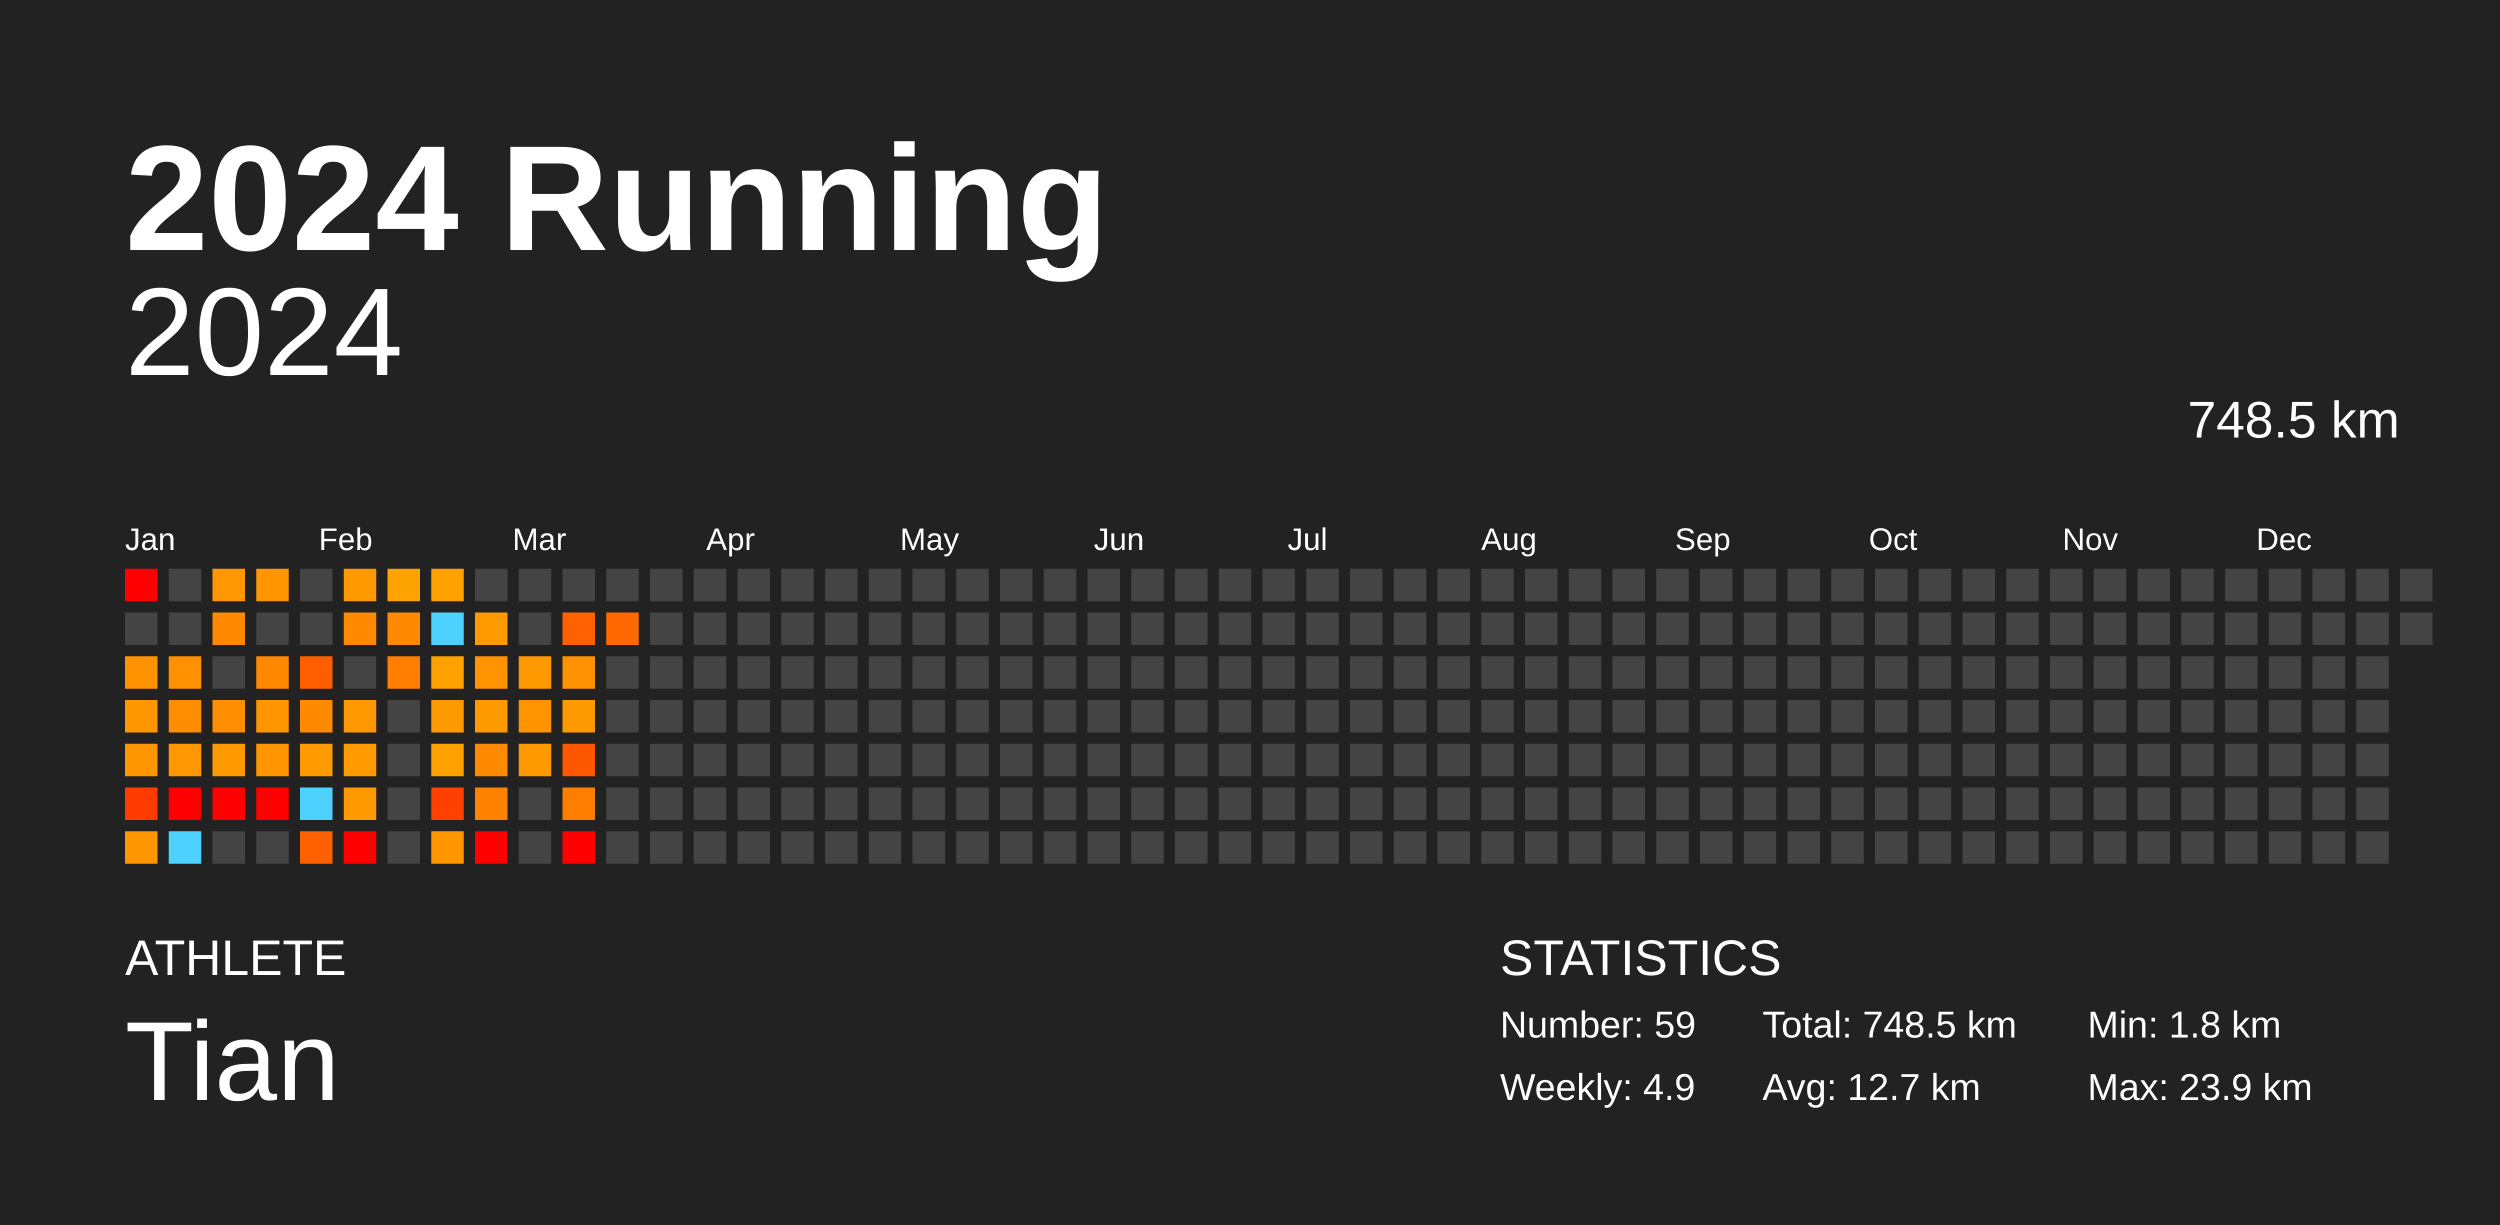
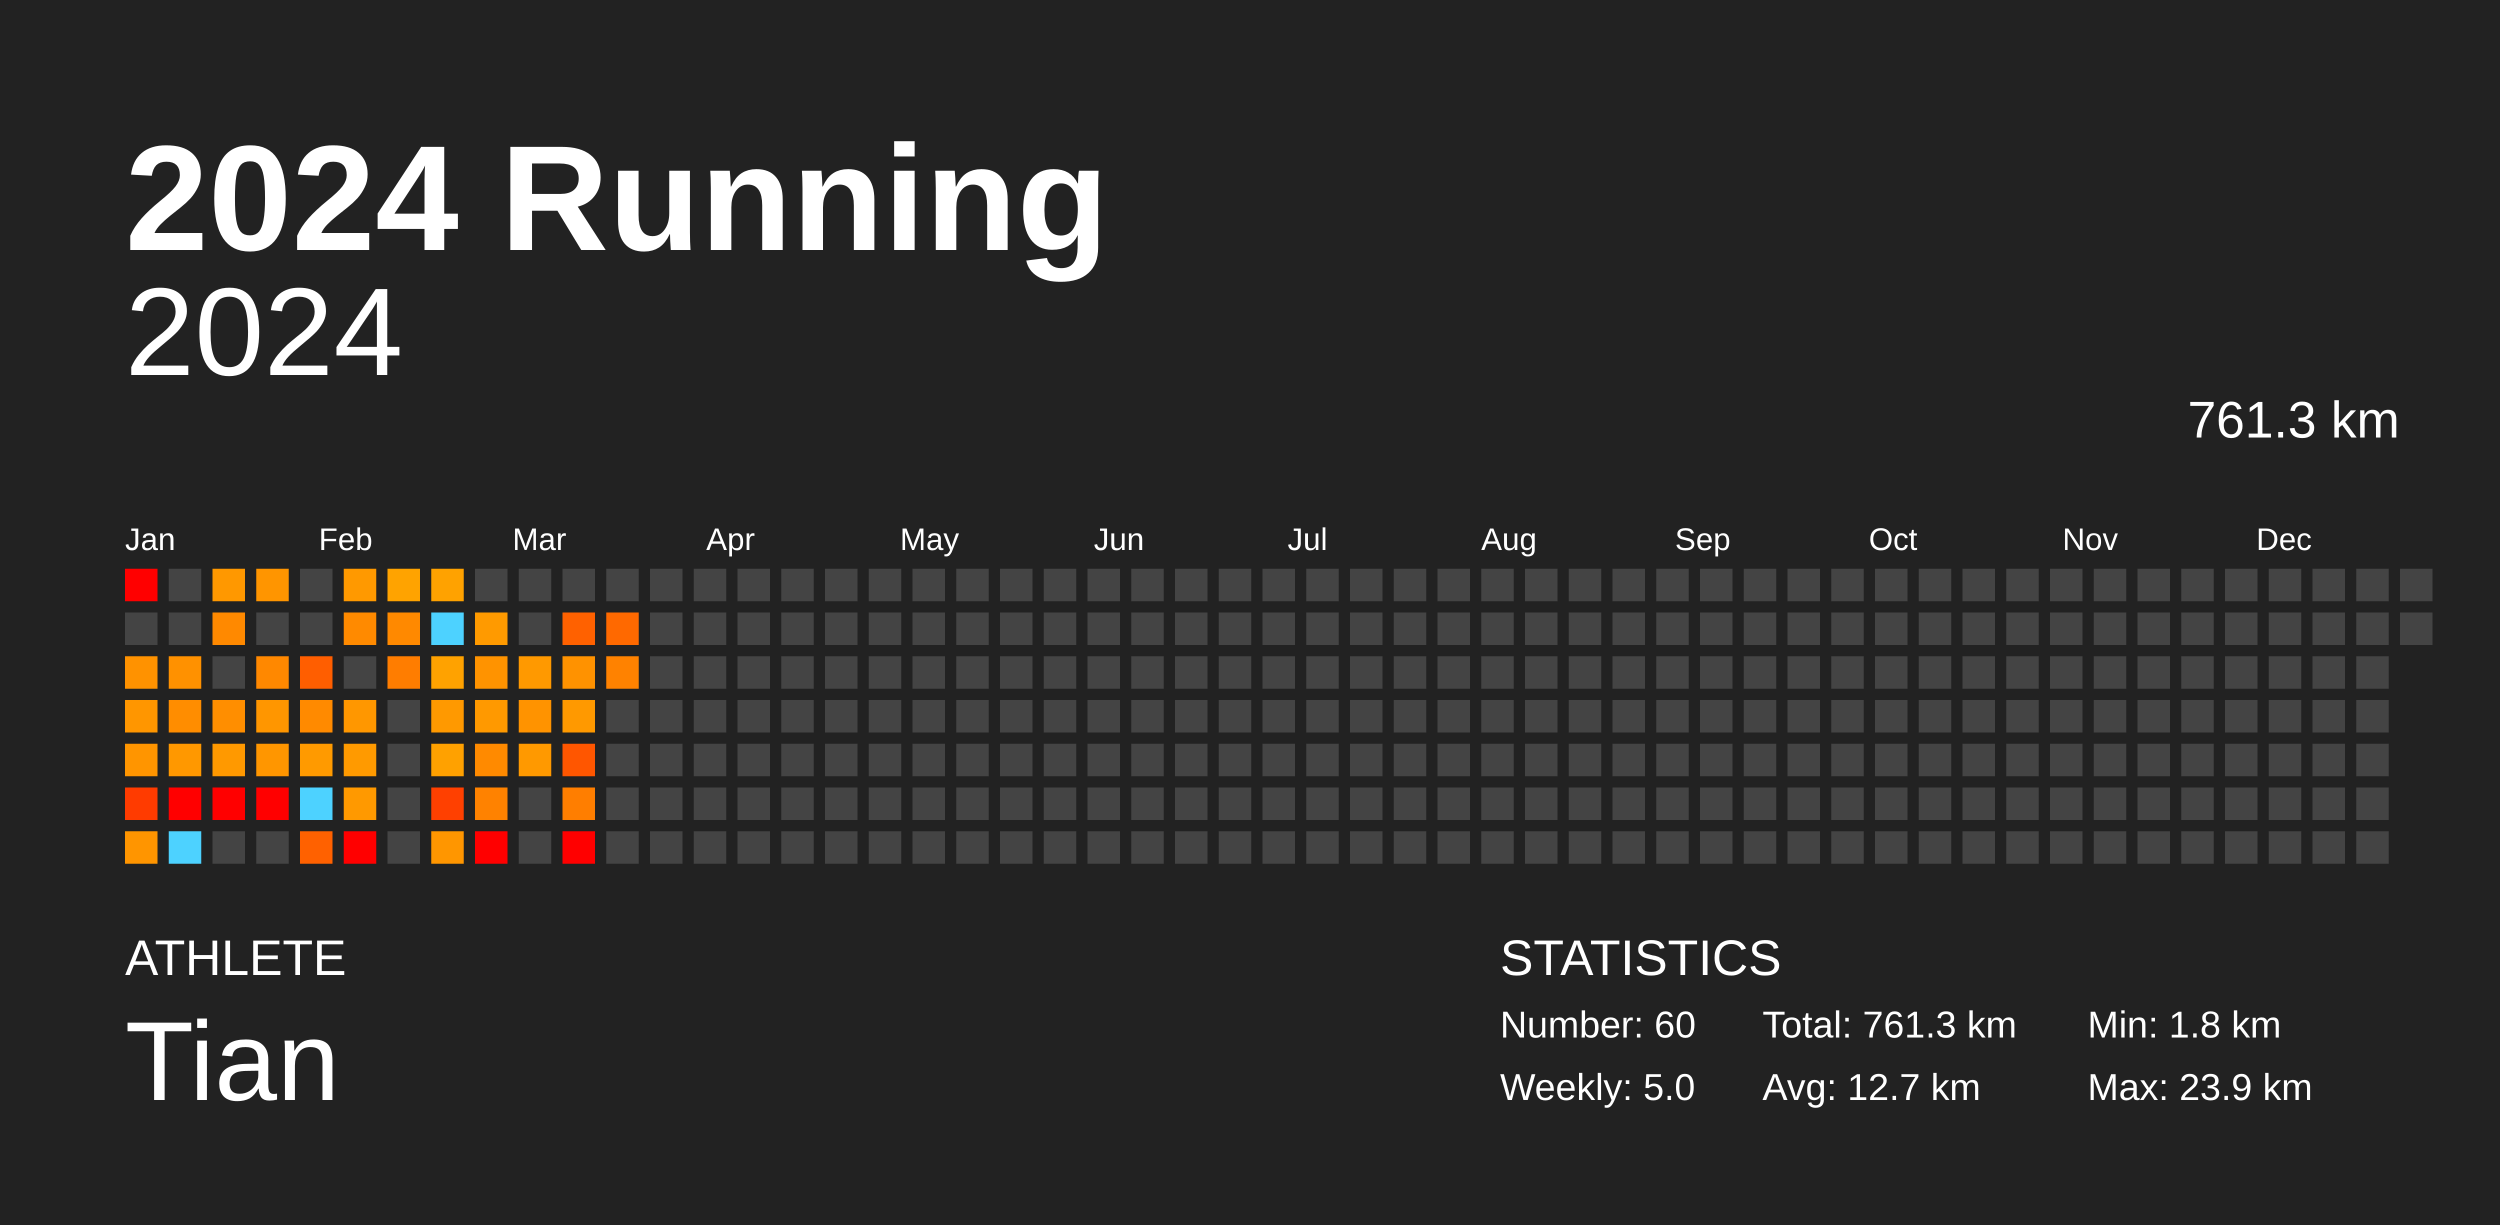
<svg xmlns="http://www.w3.org/2000/svg" baseProfile="full" height="98mm" version="1.1" viewBox="0,0,200,98" width="200mm">
  <defs />
  <rect fill="#222222" height="98" width="200" x="0" y="0" />
  <text fill="#FFFFFF" style="font-size:12px; font-family:Arial; font-weight:bold;" x="10" y="20">2024 Running</text>
  <text fill="#FFFFFF" style="font-size:4px; font-family:Arial" x="10" y="78">ATHLETE</text>
  <text fill="#FFFFFF" style="font-size:9px; font-family:Arial" x="10" y="88">Tian</text>
  <text fill="#FFFFFF" style="font-size:4px; font-family:Arial" x="120" y="78">STATISTICS</text>
-   <text fill="#FFFFFF" style="font-size:3px; font-family:Arial" x="120" y="83">Number: 59</text>
-   <text fill="#FFFFFF" style="font-size:3px; font-family:Arial" x="120" y="88">Weekly: 4.9</text>
-   <text fill="#FFFFFF" style="font-size:3px; font-family:Arial" x="141" y="83">Total: 748.5 km</text>
+   <text fill="#FFFFFF" style="font-size:3px; font-family:Arial" x="120" y="83">Number: 60</text>
+   <text fill="#FFFFFF" style="font-size:3px; font-family:Arial" x="120" y="88">Weekly: 5.0</text>
+   <text fill="#FFFFFF" style="font-size:3px; font-family:Arial" x="141" y="83">Total: 761.3 km</text>
  <text fill="#FFFFFF" style="font-size:3px; font-family:Arial" x="141" y="88">Avg: 12.7 km</text>
  <text fill="#FFFFFF" style="font-size:3px; font-family:Arial" x="167" y="83">Min: 1.8 km</text>
  <text fill="#FFFFFF" style="font-size:3px; font-family:Arial" x="167" y="88">Max: 23.9 km</text>
  <text alignment-baseline="hanging" fill="#FFFFFF" style="font-size:10.0px; font-family:Arial;" x="10" y="30">2024</text>
-   <text alignment-baseline="hanging" fill="#FFFFFF" style="font-size:4.125px; font-family:Arial;" x="175" y="35">748.5 km</text>
+   <text alignment-baseline="hanging" fill="#FFFFFF" style="font-size:4.125px; font-family:Arial;" x="175" y="35">761.3 km</text>
  <text fill="#FFFFFF" style="font-size:2.5px; font-family:Arial" x="10.0" y="44">Jan</text>
  <text fill="#FFFFFF" style="font-size:2.5px; font-family:Arial" x="25.5" y="44">Feb</text>
  <text fill="#FFFFFF" style="font-size:2.5px; font-family:Arial" x="41.0" y="44">Mar</text>
  <text fill="#FFFFFF" style="font-size:2.5px; font-family:Arial" x="56.5" y="44">Apr</text>
  <text fill="#FFFFFF" style="font-size:2.5px; font-family:Arial" x="72.0" y="44">May</text>
  <text fill="#FFFFFF" style="font-size:2.5px; font-family:Arial" x="87.5" y="44">Jun</text>
  <text fill="#FFFFFF" style="font-size:2.5px; font-family:Arial" x="103.0" y="44">Jul</text>
  <text fill="#FFFFFF" style="font-size:2.5px; font-family:Arial" x="118.5" y="44">Aug</text>
  <text fill="#FFFFFF" style="font-size:2.5px; font-family:Arial" x="134.0" y="44">Sep</text>
  <text fill="#FFFFFF" style="font-size:2.5px; font-family:Arial" x="149.5" y="44">Oct</text>
  <text fill="#FFFFFF" style="font-size:2.5px; font-family:Arial" x="165.0" y="44">Nov</text>
  <text fill="#FFFFFF" style="font-size:2.5px; font-family:Arial" x="180.5" y="44">Dec</text>
  <rect fill="red" height="2.6" width="2.6" x="10.0" y="45.5" />
  <rect fill="#444444" height="2.6" width="2.6" x="10.0" y="49.0" />
  <rect fill="#ff9200" height="2.6" width="2.6" x="10.0" y="52.5" />
  <rect fill="#ff9600" height="2.6" width="2.6" x="10.0" y="56.0" />
  <rect fill="#ff9500" height="2.6" width="2.6" x="10.0" y="59.5" />
  <rect fill="#ff3b00" height="2.6" width="2.6" x="10.0" y="63.0" />
  <rect fill="#ff9500" height="2.6" width="2.6" x="10.0" y="66.5" />
  <rect fill="#444444" height="2.6" width="2.6" x="13.5" y="45.5" />
  <rect fill="#444444" height="2.6" width="2.6" x="13.5" y="49.0" />
  <rect fill="#ff9100" height="2.6" width="2.6" x="13.5" y="52.5" />
  <rect fill="#ff8d00" height="2.6" width="2.6" x="13.5" y="56.0" />
  <rect fill="#ff9800" height="2.6" width="2.6" x="13.5" y="59.5" />
  <rect fill="red" height="2.6" width="2.6" x="13.5" y="63.0" />
  <rect fill="#4dd2ff" height="2.6" width="2.6" x="13.5" y="66.5" />
  <rect fill="#ff9800" height="2.6" width="2.6" x="17.0" y="45.5" />
  <rect fill="#ff8900" height="2.6" width="2.6" x="17.0" y="49.0" />
  <rect fill="#444444" height="2.6" width="2.6" x="17.0" y="52.5" />
  <rect fill="#ff8e00" height="2.6" width="2.6" x="17.0" y="56.0" />
  <rect fill="#ff9900" height="2.6" width="2.6" x="17.0" y="59.5" />
  <rect fill="red" height="2.6" width="2.6" x="17.0" y="63.0" />
  <rect fill="#444444" height="2.6" width="2.6" x="17.0" y="66.5" />
  <rect fill="#ff9500" height="2.6" width="2.6" x="20.5" y="45.5" />
  <rect fill="#444444" height="2.6" width="2.6" x="20.5" y="49.0" />
  <rect fill="#ff8800" height="2.6" width="2.6" x="20.5" y="52.5" />
  <rect fill="#ff9600" height="2.6" width="2.6" x="20.5" y="56.0" />
  <rect fill="#ff9600" height="2.6" width="2.6" x="20.5" y="59.5" />
  <rect fill="red" height="2.6" width="2.6" x="20.5" y="63.0" />
  <rect fill="#444444" height="2.6" width="2.6" x="20.5" y="66.5" />
  <rect fill="#444444" height="2.6" width="2.6" x="24.0" y="45.5" />
  <rect fill="#444444" height="2.6" width="2.6" x="24.0" y="49.0" />
  <rect fill="#ff5e00" height="2.6" width="2.6" x="24.0" y="52.5" />
  <rect fill="#ff8a00" height="2.6" width="2.6" x="24.0" y="56.0" />
  <rect fill="#ff9a00" height="2.6" width="2.6" x="24.0" y="59.5" />
  <rect fill="#4dd2ff" height="2.6" width="2.6" x="24.0" y="63.0" />
  <rect fill="#ff6100" height="2.6" width="2.6" x="24.0" y="66.5" />
  <rect fill="#ff9900" height="2.6" width="2.6" x="27.5" y="45.5" />
  <rect fill="#ff8a00" height="2.6" width="2.6" x="27.5" y="49.0" />
  <rect fill="#444444" height="2.6" width="2.6" x="27.5" y="52.5" />
  <rect fill="#ff9700" height="2.6" width="2.6" x="27.5" y="56.0" />
  <rect fill="#ff9a00" height="2.6" width="2.6" x="27.5" y="59.5" />
  <rect fill="#ff9900" height="2.6" width="2.6" x="27.5" y="63.0" />
  <rect fill="red" height="2.6" width="2.6" x="27.5" y="66.5" />
  <rect fill="#ffa300" height="2.6" width="2.6" x="31.0" y="45.5" />
  <rect fill="#ff8900" height="2.6" width="2.6" x="31.0" y="49.0" />
  <rect fill="#ff7d00" height="2.6" width="2.6" x="31.0" y="52.5" />
  <rect fill="#444444" height="2.6" width="2.6" x="31.0" y="56.0" />
  <rect fill="#444444" height="2.6" width="2.6" x="31.0" y="59.5" />
  <rect fill="#444444" height="2.6" width="2.6" x="31.0" y="63.0" />
  <rect fill="#444444" height="2.6" width="2.6" x="31.0" y="66.5" />
  <rect fill="#ffa200" height="2.6" width="2.6" x="34.5" y="45.5" />
  <rect fill="#4dd2ff" height="2.6" width="2.6" x="34.5" y="49.0" />
  <rect fill="#ffa200" height="2.6" width="2.6" x="34.5" y="52.5" />
  <rect fill="#ff9900" height="2.6" width="2.6" x="34.5" y="56.0" />
  <rect fill="#ffa100" height="2.6" width="2.6" x="34.5" y="59.5" />
  <rect fill="#ff4000" height="2.6" width="2.6" x="34.5" y="63.0" />
  <rect fill="#ff9600" height="2.6" width="2.6" x="34.5" y="66.5" />
  <rect fill="#444444" height="2.6" width="2.6" x="38.0" y="45.5" />
  <rect fill="#ff9a00" height="2.6" width="2.6" x="38.0" y="49.0" />
  <rect fill="#ff9300" height="2.6" width="2.6" x="38.0" y="52.5" />
  <rect fill="#ff9900" height="2.6" width="2.6" x="38.0" y="56.0" />
  <rect fill="#ff8a00" height="2.6" width="2.6" x="38.0" y="59.5" />
  <rect fill="#ff8200" height="2.6" width="2.6" x="38.0" y="63.0" />
  <rect fill="red" height="2.6" width="2.6" x="38.0" y="66.5" />
  <rect fill="#444444" height="2.6" width="2.6" x="41.5" y="45.5" />
  <rect fill="#444444" height="2.6" width="2.6" x="41.5" y="49.0" />
  <rect fill="#ff9900" height="2.6" width="2.6" x="41.5" y="52.5" />
  <rect fill="#ff9300" height="2.6" width="2.6" x="41.5" y="56.0" />
  <rect fill="#ff9900" height="2.6" width="2.6" x="41.5" y="59.5" />
  <rect fill="#444444" height="2.6" width="2.6" x="41.5" y="63.0" />
  <rect fill="#444444" height="2.6" width="2.6" x="41.5" y="66.5" />
  <rect fill="#444444" height="2.6" width="2.6" x="45.0" y="45.5" />
  <rect fill="#ff6100" height="2.6" width="2.6" x="45.0" y="49.0" />
  <rect fill="#ff9200" height="2.6" width="2.6" x="45.0" y="52.5" />
  <rect fill="#ff9900" height="2.6" width="2.6" x="45.0" y="56.0" />
  <rect fill="#ff5600" height="2.6" width="2.6" x="45.0" y="59.5" />
  <rect fill="#ff7e00" height="2.6" width="2.6" x="45.0" y="63.0" />
  <rect fill="red" height="2.6" width="2.6" x="45.0" y="66.5" />
  <rect fill="#444444" height="2.6" width="2.6" x="48.5" y="45.5" />
  <rect fill="#ff6900" height="2.6" width="2.6" x="48.5" y="49.0" />
-   <rect fill="#444444" height="2.6" width="2.6" x="48.5" y="52.5" />
+   <rect fill="#ff8200" height="2.6" width="2.6" x="48.5" y="52.5" />
  <rect fill="#444444" height="2.6" width="2.6" x="48.5" y="56.0" />
  <rect fill="#444444" height="2.6" width="2.6" x="48.5" y="59.5" />
  <rect fill="#444444" height="2.6" width="2.6" x="48.5" y="63.0" />
  <rect fill="#444444" height="2.6" width="2.6" x="48.5" y="66.5" />
  <rect fill="#444444" height="2.6" width="2.6" x="52.0" y="45.5" />
  <rect fill="#444444" height="2.6" width="2.6" x="52.0" y="49.0" />
  <rect fill="#444444" height="2.6" width="2.6" x="52.0" y="52.5" />
  <rect fill="#444444" height="2.6" width="2.6" x="52.0" y="56.0" />
  <rect fill="#444444" height="2.6" width="2.6" x="52.0" y="59.5" />
  <rect fill="#444444" height="2.6" width="2.6" x="52.0" y="63.0" />
  <rect fill="#444444" height="2.6" width="2.6" x="52.0" y="66.5" />
  <rect fill="#444444" height="2.6" width="2.6" x="55.5" y="45.5" />
  <rect fill="#444444" height="2.6" width="2.6" x="55.5" y="49.0" />
  <rect fill="#444444" height="2.6" width="2.6" x="55.5" y="52.5" />
  <rect fill="#444444" height="2.6" width="2.6" x="55.5" y="56.0" />
  <rect fill="#444444" height="2.6" width="2.6" x="55.5" y="59.5" />
  <rect fill="#444444" height="2.6" width="2.6" x="55.5" y="63.0" />
  <rect fill="#444444" height="2.6" width="2.6" x="55.5" y="66.5" />
  <rect fill="#444444" height="2.6" width="2.6" x="59.0" y="45.5" />
  <rect fill="#444444" height="2.6" width="2.6" x="59.0" y="49.0" />
  <rect fill="#444444" height="2.6" width="2.6" x="59.0" y="52.5" />
  <rect fill="#444444" height="2.6" width="2.6" x="59.0" y="56.0" />
  <rect fill="#444444" height="2.6" width="2.6" x="59.0" y="59.5" />
  <rect fill="#444444" height="2.6" width="2.6" x="59.0" y="63.0" />
  <rect fill="#444444" height="2.6" width="2.6" x="59.0" y="66.5" />
  <rect fill="#444444" height="2.6" width="2.6" x="62.5" y="45.5" />
  <rect fill="#444444" height="2.6" width="2.6" x="62.5" y="49.0" />
  <rect fill="#444444" height="2.6" width="2.6" x="62.5" y="52.5" />
  <rect fill="#444444" height="2.6" width="2.6" x="62.5" y="56.0" />
  <rect fill="#444444" height="2.6" width="2.6" x="62.5" y="59.5" />
  <rect fill="#444444" height="2.6" width="2.6" x="62.5" y="63.0" />
  <rect fill="#444444" height="2.6" width="2.6" x="62.5" y="66.5" />
  <rect fill="#444444" height="2.6" width="2.6" x="66.0" y="45.5" />
  <rect fill="#444444" height="2.6" width="2.6" x="66.0" y="49.0" />
  <rect fill="#444444" height="2.6" width="2.6" x="66.0" y="52.5" />
  <rect fill="#444444" height="2.6" width="2.6" x="66.0" y="56.0" />
  <rect fill="#444444" height="2.6" width="2.6" x="66.0" y="59.5" />
  <rect fill="#444444" height="2.6" width="2.6" x="66.0" y="63.0" />
  <rect fill="#444444" height="2.6" width="2.6" x="66.0" y="66.5" />
  <rect fill="#444444" height="2.6" width="2.6" x="69.5" y="45.5" />
  <rect fill="#444444" height="2.6" width="2.6" x="69.5" y="49.0" />
  <rect fill="#444444" height="2.6" width="2.6" x="69.5" y="52.5" />
  <rect fill="#444444" height="2.6" width="2.6" x="69.5" y="56.0" />
  <rect fill="#444444" height="2.6" width="2.6" x="69.5" y="59.5" />
  <rect fill="#444444" height="2.6" width="2.6" x="69.5" y="63.0" />
  <rect fill="#444444" height="2.6" width="2.6" x="69.5" y="66.5" />
  <rect fill="#444444" height="2.6" width="2.6" x="73.0" y="45.5" />
  <rect fill="#444444" height="2.6" width="2.6" x="73.0" y="49.0" />
  <rect fill="#444444" height="2.6" width="2.6" x="73.0" y="52.5" />
  <rect fill="#444444" height="2.6" width="2.6" x="73.0" y="56.0" />
  <rect fill="#444444" height="2.6" width="2.6" x="73.0" y="59.5" />
  <rect fill="#444444" height="2.6" width="2.6" x="73.0" y="63.0" />
  <rect fill="#444444" height="2.6" width="2.6" x="73.0" y="66.5" />
  <rect fill="#444444" height="2.6" width="2.6" x="76.5" y="45.5" />
  <rect fill="#444444" height="2.6" width="2.6" x="76.5" y="49.0" />
  <rect fill="#444444" height="2.6" width="2.6" x="76.5" y="52.5" />
  <rect fill="#444444" height="2.6" width="2.6" x="76.5" y="56.0" />
  <rect fill="#444444" height="2.6" width="2.6" x="76.5" y="59.5" />
  <rect fill="#444444" height="2.6" width="2.6" x="76.5" y="63.0" />
  <rect fill="#444444" height="2.6" width="2.6" x="76.5" y="66.5" />
  <rect fill="#444444" height="2.6" width="2.6" x="80.0" y="45.5" />
  <rect fill="#444444" height="2.6" width="2.6" x="80.0" y="49.0" />
  <rect fill="#444444" height="2.6" width="2.6" x="80.0" y="52.5" />
  <rect fill="#444444" height="2.6" width="2.6" x="80.0" y="56.0" />
  <rect fill="#444444" height="2.6" width="2.6" x="80.0" y="59.5" />
  <rect fill="#444444" height="2.6" width="2.6" x="80.0" y="63.0" />
  <rect fill="#444444" height="2.6" width="2.6" x="80.0" y="66.5" />
  <rect fill="#444444" height="2.6" width="2.6" x="83.5" y="45.5" />
  <rect fill="#444444" height="2.6" width="2.6" x="83.5" y="49.0" />
  <rect fill="#444444" height="2.6" width="2.6" x="83.5" y="52.5" />
  <rect fill="#444444" height="2.6" width="2.6" x="83.5" y="56.0" />
  <rect fill="#444444" height="2.6" width="2.6" x="83.5" y="59.5" />
  <rect fill="#444444" height="2.6" width="2.6" x="83.5" y="63.0" />
  <rect fill="#444444" height="2.6" width="2.6" x="83.5" y="66.5" />
  <rect fill="#444444" height="2.6" width="2.6" x="87.0" y="45.5" />
  <rect fill="#444444" height="2.6" width="2.6" x="87.0" y="49.0" />
  <rect fill="#444444" height="2.6" width="2.6" x="87.0" y="52.5" />
  <rect fill="#444444" height="2.6" width="2.6" x="87.0" y="56.0" />
  <rect fill="#444444" height="2.6" width="2.6" x="87.0" y="59.5" />
  <rect fill="#444444" height="2.6" width="2.6" x="87.0" y="63.0" />
  <rect fill="#444444" height="2.6" width="2.6" x="87.0" y="66.5" />
  <rect fill="#444444" height="2.6" width="2.6" x="90.5" y="45.5" />
  <rect fill="#444444" height="2.6" width="2.6" x="90.5" y="49.0" />
  <rect fill="#444444" height="2.6" width="2.6" x="90.5" y="52.5" />
  <rect fill="#444444" height="2.6" width="2.6" x="90.5" y="56.0" />
  <rect fill="#444444" height="2.6" width="2.6" x="90.5" y="59.5" />
  <rect fill="#444444" height="2.6" width="2.6" x="90.5" y="63.0" />
  <rect fill="#444444" height="2.6" width="2.6" x="90.5" y="66.5" />
  <rect fill="#444444" height="2.6" width="2.6" x="94.0" y="45.5" />
  <rect fill="#444444" height="2.6" width="2.6" x="94.0" y="49.0" />
  <rect fill="#444444" height="2.6" width="2.6" x="94.0" y="52.5" />
  <rect fill="#444444" height="2.6" width="2.6" x="94.0" y="56.0" />
  <rect fill="#444444" height="2.6" width="2.6" x="94.0" y="59.5" />
  <rect fill="#444444" height="2.6" width="2.6" x="94.0" y="63.0" />
  <rect fill="#444444" height="2.6" width="2.6" x="94.0" y="66.5" />
  <rect fill="#444444" height="2.6" width="2.6" x="97.5" y="45.5" />
  <rect fill="#444444" height="2.6" width="2.6" x="97.5" y="49.0" />
  <rect fill="#444444" height="2.6" width="2.6" x="97.5" y="52.5" />
  <rect fill="#444444" height="2.6" width="2.6" x="97.5" y="56.0" />
  <rect fill="#444444" height="2.6" width="2.6" x="97.5" y="59.5" />
  <rect fill="#444444" height="2.6" width="2.6" x="97.5" y="63.0" />
  <rect fill="#444444" height="2.6" width="2.6" x="97.5" y="66.5" />
  <rect fill="#444444" height="2.6" width="2.6" x="101.0" y="45.5" />
  <rect fill="#444444" height="2.6" width="2.6" x="101.0" y="49.0" />
  <rect fill="#444444" height="2.6" width="2.6" x="101.0" y="52.5" />
  <rect fill="#444444" height="2.6" width="2.6" x="101.0" y="56.0" />
  <rect fill="#444444" height="2.6" width="2.6" x="101.0" y="59.5" />
  <rect fill="#444444" height="2.6" width="2.6" x="101.0" y="63.0" />
  <rect fill="#444444" height="2.6" width="2.6" x="101.0" y="66.5" />
  <rect fill="#444444" height="2.6" width="2.6" x="104.5" y="45.5" />
  <rect fill="#444444" height="2.6" width="2.6" x="104.5" y="49.0" />
  <rect fill="#444444" height="2.6" width="2.6" x="104.5" y="52.5" />
  <rect fill="#444444" height="2.6" width="2.6" x="104.5" y="56.0" />
  <rect fill="#444444" height="2.6" width="2.6" x="104.5" y="59.5" />
  <rect fill="#444444" height="2.6" width="2.6" x="104.5" y="63.0" />
  <rect fill="#444444" height="2.6" width="2.6" x="104.5" y="66.5" />
  <rect fill="#444444" height="2.6" width="2.6" x="108.0" y="45.5" />
  <rect fill="#444444" height="2.6" width="2.6" x="108.0" y="49.0" />
  <rect fill="#444444" height="2.6" width="2.6" x="108.0" y="52.5" />
  <rect fill="#444444" height="2.6" width="2.6" x="108.0" y="56.0" />
  <rect fill="#444444" height="2.6" width="2.6" x="108.0" y="59.5" />
  <rect fill="#444444" height="2.6" width="2.6" x="108.0" y="63.0" />
  <rect fill="#444444" height="2.6" width="2.6" x="108.0" y="66.5" />
  <rect fill="#444444" height="2.6" width="2.6" x="111.5" y="45.5" />
  <rect fill="#444444" height="2.6" width="2.6" x="111.5" y="49.0" />
  <rect fill="#444444" height="2.6" width="2.6" x="111.5" y="52.5" />
  <rect fill="#444444" height="2.6" width="2.6" x="111.5" y="56.0" />
  <rect fill="#444444" height="2.6" width="2.6" x="111.5" y="59.5" />
  <rect fill="#444444" height="2.6" width="2.6" x="111.5" y="63.0" />
  <rect fill="#444444" height="2.6" width="2.6" x="111.5" y="66.5" />
  <rect fill="#444444" height="2.6" width="2.6" x="115.0" y="45.5" />
  <rect fill="#444444" height="2.6" width="2.6" x="115.0" y="49.0" />
  <rect fill="#444444" height="2.6" width="2.6" x="115.0" y="52.5" />
  <rect fill="#444444" height="2.6" width="2.6" x="115.0" y="56.0" />
  <rect fill="#444444" height="2.6" width="2.6" x="115.0" y="59.5" />
  <rect fill="#444444" height="2.6" width="2.6" x="115.0" y="63.0" />
  <rect fill="#444444" height="2.6" width="2.6" x="115.0" y="66.5" />
  <rect fill="#444444" height="2.6" width="2.6" x="118.5" y="45.5" />
  <rect fill="#444444" height="2.6" width="2.6" x="118.5" y="49.0" />
  <rect fill="#444444" height="2.6" width="2.6" x="118.5" y="52.5" />
  <rect fill="#444444" height="2.6" width="2.6" x="118.5" y="56.0" />
  <rect fill="#444444" height="2.6" width="2.6" x="118.5" y="59.5" />
  <rect fill="#444444" height="2.6" width="2.6" x="118.5" y="63.0" />
  <rect fill="#444444" height="2.6" width="2.6" x="118.5" y="66.5" />
  <rect fill="#444444" height="2.6" width="2.6" x="122.0" y="45.5" />
  <rect fill="#444444" height="2.6" width="2.6" x="122.0" y="49.0" />
  <rect fill="#444444" height="2.6" width="2.6" x="122.0" y="52.5" />
  <rect fill="#444444" height="2.6" width="2.6" x="122.0" y="56.0" />
  <rect fill="#444444" height="2.6" width="2.6" x="122.0" y="59.5" />
  <rect fill="#444444" height="2.6" width="2.6" x="122.0" y="63.0" />
  <rect fill="#444444" height="2.6" width="2.6" x="122.0" y="66.5" />
  <rect fill="#444444" height="2.6" width="2.6" x="125.5" y="45.5" />
  <rect fill="#444444" height="2.6" width="2.6" x="125.5" y="49.0" />
  <rect fill="#444444" height="2.6" width="2.6" x="125.5" y="52.5" />
  <rect fill="#444444" height="2.6" width="2.6" x="125.5" y="56.0" />
  <rect fill="#444444" height="2.6" width="2.6" x="125.5" y="59.5" />
  <rect fill="#444444" height="2.6" width="2.6" x="125.5" y="63.0" />
  <rect fill="#444444" height="2.6" width="2.6" x="125.5" y="66.5" />
  <rect fill="#444444" height="2.6" width="2.6" x="129.0" y="45.5" />
  <rect fill="#444444" height="2.6" width="2.6" x="129.0" y="49.0" />
  <rect fill="#444444" height="2.6" width="2.6" x="129.0" y="52.5" />
  <rect fill="#444444" height="2.6" width="2.6" x="129.0" y="56.0" />
  <rect fill="#444444" height="2.6" width="2.6" x="129.0" y="59.5" />
  <rect fill="#444444" height="2.6" width="2.6" x="129.0" y="63.0" />
  <rect fill="#444444" height="2.6" width="2.6" x="129.0" y="66.5" />
  <rect fill="#444444" height="2.6" width="2.6" x="132.5" y="45.5" />
  <rect fill="#444444" height="2.6" width="2.6" x="132.5" y="49.0" />
  <rect fill="#444444" height="2.6" width="2.6" x="132.5" y="52.5" />
  <rect fill="#444444" height="2.6" width="2.6" x="132.5" y="56.0" />
  <rect fill="#444444" height="2.6" width="2.6" x="132.5" y="59.5" />
  <rect fill="#444444" height="2.6" width="2.6" x="132.5" y="63.0" />
  <rect fill="#444444" height="2.6" width="2.6" x="132.5" y="66.5" />
  <rect fill="#444444" height="2.6" width="2.6" x="136.0" y="45.5" />
  <rect fill="#444444" height="2.6" width="2.6" x="136.0" y="49.0" />
  <rect fill="#444444" height="2.6" width="2.6" x="136.0" y="52.5" />
  <rect fill="#444444" height="2.6" width="2.6" x="136.0" y="56.0" />
  <rect fill="#444444" height="2.6" width="2.6" x="136.0" y="59.5" />
  <rect fill="#444444" height="2.6" width="2.6" x="136.0" y="63.0" />
  <rect fill="#444444" height="2.6" width="2.6" x="136.0" y="66.5" />
  <rect fill="#444444" height="2.6" width="2.6" x="139.5" y="45.5" />
  <rect fill="#444444" height="2.6" width="2.6" x="139.5" y="49.0" />
  <rect fill="#444444" height="2.6" width="2.6" x="139.5" y="52.5" />
  <rect fill="#444444" height="2.6" width="2.6" x="139.5" y="56.0" />
  <rect fill="#444444" height="2.6" width="2.6" x="139.5" y="59.5" />
  <rect fill="#444444" height="2.6" width="2.6" x="139.5" y="63.0" />
  <rect fill="#444444" height="2.6" width="2.6" x="139.5" y="66.5" />
  <rect fill="#444444" height="2.6" width="2.6" x="143.0" y="45.5" />
  <rect fill="#444444" height="2.6" width="2.6" x="143.0" y="49.0" />
  <rect fill="#444444" height="2.6" width="2.6" x="143.0" y="52.5" />
  <rect fill="#444444" height="2.6" width="2.6" x="143.0" y="56.0" />
  <rect fill="#444444" height="2.6" width="2.6" x="143.0" y="59.5" />
  <rect fill="#444444" height="2.6" width="2.6" x="143.0" y="63.0" />
  <rect fill="#444444" height="2.6" width="2.6" x="143.0" y="66.5" />
  <rect fill="#444444" height="2.6" width="2.6" x="146.5" y="45.5" />
  <rect fill="#444444" height="2.6" width="2.6" x="146.5" y="49.0" />
  <rect fill="#444444" height="2.6" width="2.6" x="146.5" y="52.5" />
  <rect fill="#444444" height="2.6" width="2.6" x="146.5" y="56.0" />
  <rect fill="#444444" height="2.6" width="2.6" x="146.5" y="59.5" />
  <rect fill="#444444" height="2.6" width="2.6" x="146.5" y="63.0" />
  <rect fill="#444444" height="2.6" width="2.6" x="146.5" y="66.5" />
  <rect fill="#444444" height="2.6" width="2.6" x="150.0" y="45.5" />
  <rect fill="#444444" height="2.6" width="2.6" x="150.0" y="49.0" />
  <rect fill="#444444" height="2.6" width="2.6" x="150.0" y="52.5" />
  <rect fill="#444444" height="2.6" width="2.6" x="150.0" y="56.0" />
  <rect fill="#444444" height="2.6" width="2.6" x="150.0" y="59.5" />
  <rect fill="#444444" height="2.6" width="2.6" x="150.0" y="63.0" />
  <rect fill="#444444" height="2.6" width="2.6" x="150.0" y="66.5" />
  <rect fill="#444444" height="2.6" width="2.6" x="153.5" y="45.5" />
  <rect fill="#444444" height="2.6" width="2.6" x="153.5" y="49.0" />
  <rect fill="#444444" height="2.6" width="2.6" x="153.5" y="52.5" />
  <rect fill="#444444" height="2.6" width="2.6" x="153.5" y="56.0" />
  <rect fill="#444444" height="2.6" width="2.6" x="153.5" y="59.5" />
  <rect fill="#444444" height="2.6" width="2.6" x="153.5" y="63.0" />
  <rect fill="#444444" height="2.6" width="2.6" x="153.5" y="66.5" />
  <rect fill="#444444" height="2.6" width="2.6" x="157.0" y="45.5" />
  <rect fill="#444444" height="2.6" width="2.6" x="157.0" y="49.0" />
  <rect fill="#444444" height="2.6" width="2.6" x="157.0" y="52.5" />
  <rect fill="#444444" height="2.6" width="2.6" x="157.0" y="56.0" />
  <rect fill="#444444" height="2.6" width="2.6" x="157.0" y="59.5" />
  <rect fill="#444444" height="2.6" width="2.6" x="157.0" y="63.0" />
  <rect fill="#444444" height="2.6" width="2.6" x="157.0" y="66.5" />
  <rect fill="#444444" height="2.6" width="2.6" x="160.5" y="45.5" />
  <rect fill="#444444" height="2.6" width="2.6" x="160.5" y="49.0" />
  <rect fill="#444444" height="2.6" width="2.6" x="160.5" y="52.5" />
  <rect fill="#444444" height="2.6" width="2.6" x="160.5" y="56.0" />
  <rect fill="#444444" height="2.6" width="2.6" x="160.5" y="59.5" />
  <rect fill="#444444" height="2.6" width="2.6" x="160.5" y="63.0" />
  <rect fill="#444444" height="2.6" width="2.6" x="160.5" y="66.5" />
  <rect fill="#444444" height="2.6" width="2.6" x="164.0" y="45.5" />
  <rect fill="#444444" height="2.6" width="2.6" x="164.0" y="49.0" />
  <rect fill="#444444" height="2.6" width="2.6" x="164.0" y="52.5" />
  <rect fill="#444444" height="2.6" width="2.6" x="164.0" y="56.0" />
  <rect fill="#444444" height="2.6" width="2.6" x="164.0" y="59.5" />
  <rect fill="#444444" height="2.6" width="2.6" x="164.0" y="63.0" />
  <rect fill="#444444" height="2.6" width="2.6" x="164.0" y="66.5" />
  <rect fill="#444444" height="2.6" width="2.6" x="167.5" y="45.5" />
  <rect fill="#444444" height="2.6" width="2.6" x="167.5" y="49.0" />
  <rect fill="#444444" height="2.6" width="2.6" x="167.5" y="52.5" />
  <rect fill="#444444" height="2.6" width="2.6" x="167.5" y="56.0" />
  <rect fill="#444444" height="2.6" width="2.6" x="167.5" y="59.5" />
  <rect fill="#444444" height="2.6" width="2.6" x="167.5" y="63.0" />
  <rect fill="#444444" height="2.6" width="2.6" x="167.5" y="66.5" />
  <rect fill="#444444" height="2.6" width="2.6" x="171.0" y="45.5" />
  <rect fill="#444444" height="2.6" width="2.6" x="171.0" y="49.0" />
  <rect fill="#444444" height="2.6" width="2.6" x="171.0" y="52.5" />
  <rect fill="#444444" height="2.6" width="2.6" x="171.0" y="56.0" />
  <rect fill="#444444" height="2.6" width="2.6" x="171.0" y="59.5" />
  <rect fill="#444444" height="2.6" width="2.6" x="171.0" y="63.0" />
  <rect fill="#444444" height="2.6" width="2.6" x="171.0" y="66.5" />
  <rect fill="#444444" height="2.6" width="2.6" x="174.5" y="45.5" />
  <rect fill="#444444" height="2.6" width="2.6" x="174.5" y="49.0" />
  <rect fill="#444444" height="2.6" width="2.6" x="174.5" y="52.5" />
  <rect fill="#444444" height="2.6" width="2.6" x="174.5" y="56.0" />
  <rect fill="#444444" height="2.6" width="2.6" x="174.5" y="59.5" />
  <rect fill="#444444" height="2.6" width="2.6" x="174.5" y="63.0" />
  <rect fill="#444444" height="2.6" width="2.6" x="174.5" y="66.5" />
  <rect fill="#444444" height="2.6" width="2.6" x="178.0" y="45.5" />
  <rect fill="#444444" height="2.6" width="2.6" x="178.0" y="49.0" />
  <rect fill="#444444" height="2.6" width="2.6" x="178.0" y="52.5" />
  <rect fill="#444444" height="2.6" width="2.6" x="178.0" y="56.0" />
  <rect fill="#444444" height="2.6" width="2.6" x="178.0" y="59.5" />
  <rect fill="#444444" height="2.6" width="2.6" x="178.0" y="63.0" />
  <rect fill="#444444" height="2.6" width="2.6" x="178.0" y="66.5" />
  <rect fill="#444444" height="2.6" width="2.6" x="181.5" y="45.5" />
  <rect fill="#444444" height="2.6" width="2.6" x="181.5" y="49.0" />
  <rect fill="#444444" height="2.6" width="2.6" x="181.5" y="52.5" />
  <rect fill="#444444" height="2.6" width="2.6" x="181.5" y="56.0" />
  <rect fill="#444444" height="2.6" width="2.6" x="181.5" y="59.5" />
  <rect fill="#444444" height="2.6" width="2.6" x="181.5" y="63.0" />
  <rect fill="#444444" height="2.6" width="2.6" x="181.5" y="66.5" />
  <rect fill="#444444" height="2.6" width="2.6" x="185.0" y="45.5" />
  <rect fill="#444444" height="2.6" width="2.6" x="185.0" y="49.0" />
  <rect fill="#444444" height="2.6" width="2.6" x="185.0" y="52.5" />
  <rect fill="#444444" height="2.6" width="2.6" x="185.0" y="56.0" />
  <rect fill="#444444" height="2.6" width="2.6" x="185.0" y="59.5" />
  <rect fill="#444444" height="2.6" width="2.6" x="185.0" y="63.0" />
  <rect fill="#444444" height="2.6" width="2.6" x="185.0" y="66.5" />
  <rect fill="#444444" height="2.6" width="2.6" x="188.5" y="45.5" />
  <rect fill="#444444" height="2.6" width="2.6" x="188.5" y="49.0" />
  <rect fill="#444444" height="2.6" width="2.6" x="188.5" y="52.5" />
  <rect fill="#444444" height="2.6" width="2.6" x="188.5" y="56.0" />
  <rect fill="#444444" height="2.6" width="2.6" x="188.5" y="59.5" />
  <rect fill="#444444" height="2.6" width="2.6" x="188.5" y="63.0" />
  <rect fill="#444444" height="2.6" width="2.6" x="188.5" y="66.5" />
  <rect fill="#444444" height="2.6" width="2.6" x="192.0" y="45.5" />
  <rect fill="#444444" height="2.6" width="2.6" x="192.0" y="49.0" />
</svg>
